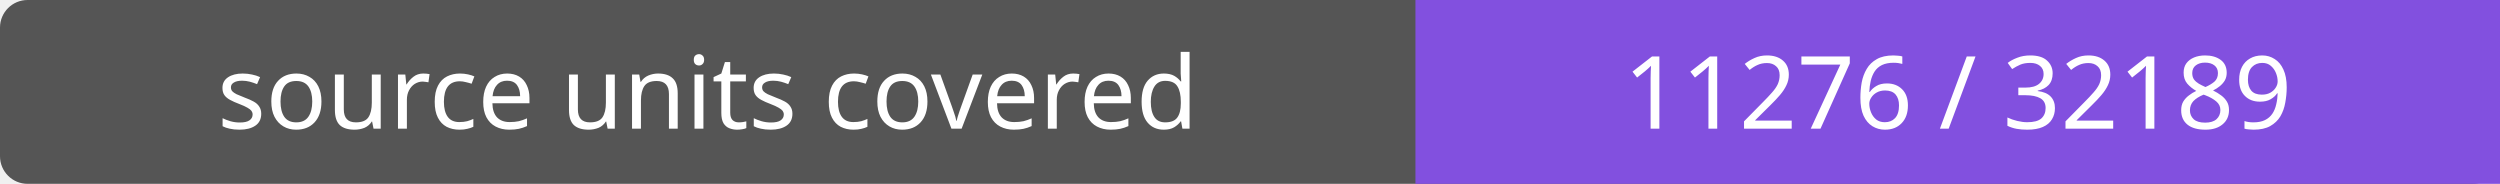
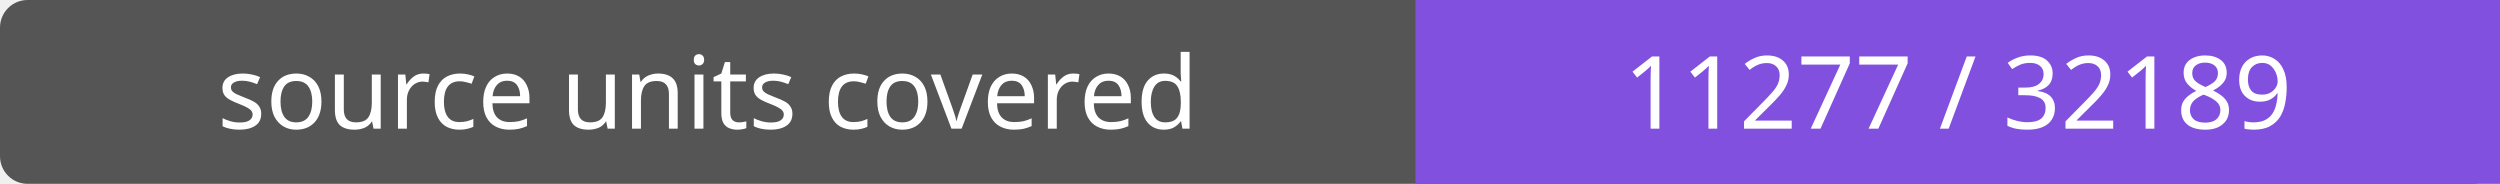
- <svg xmlns="http://www.w3.org/2000/svg" width="272" height="20" role="img" aria-label="source units covered: 11276 / 32189">
+ <svg xmlns="http://www.w3.org/2000/svg" width="272" height="20" role="img" aria-label="source units covered: 11277 / 32189">
  <rect width="272" height="20" rx="3" fill="#555" />
  <path fill="#8250df" d="M154 0h118v20H154z" />
  <g fill="#fff" text-anchor="middle" font-family="Verdana,sans-serif" font-size="11">
    <text x="77.0" y="14">source units covered</text>
-     <text x="213.0" y="14">11276 / 32189</text>
+     <text x="213.0" y="14">11277 / 32189</text>
  </g>
</svg>
